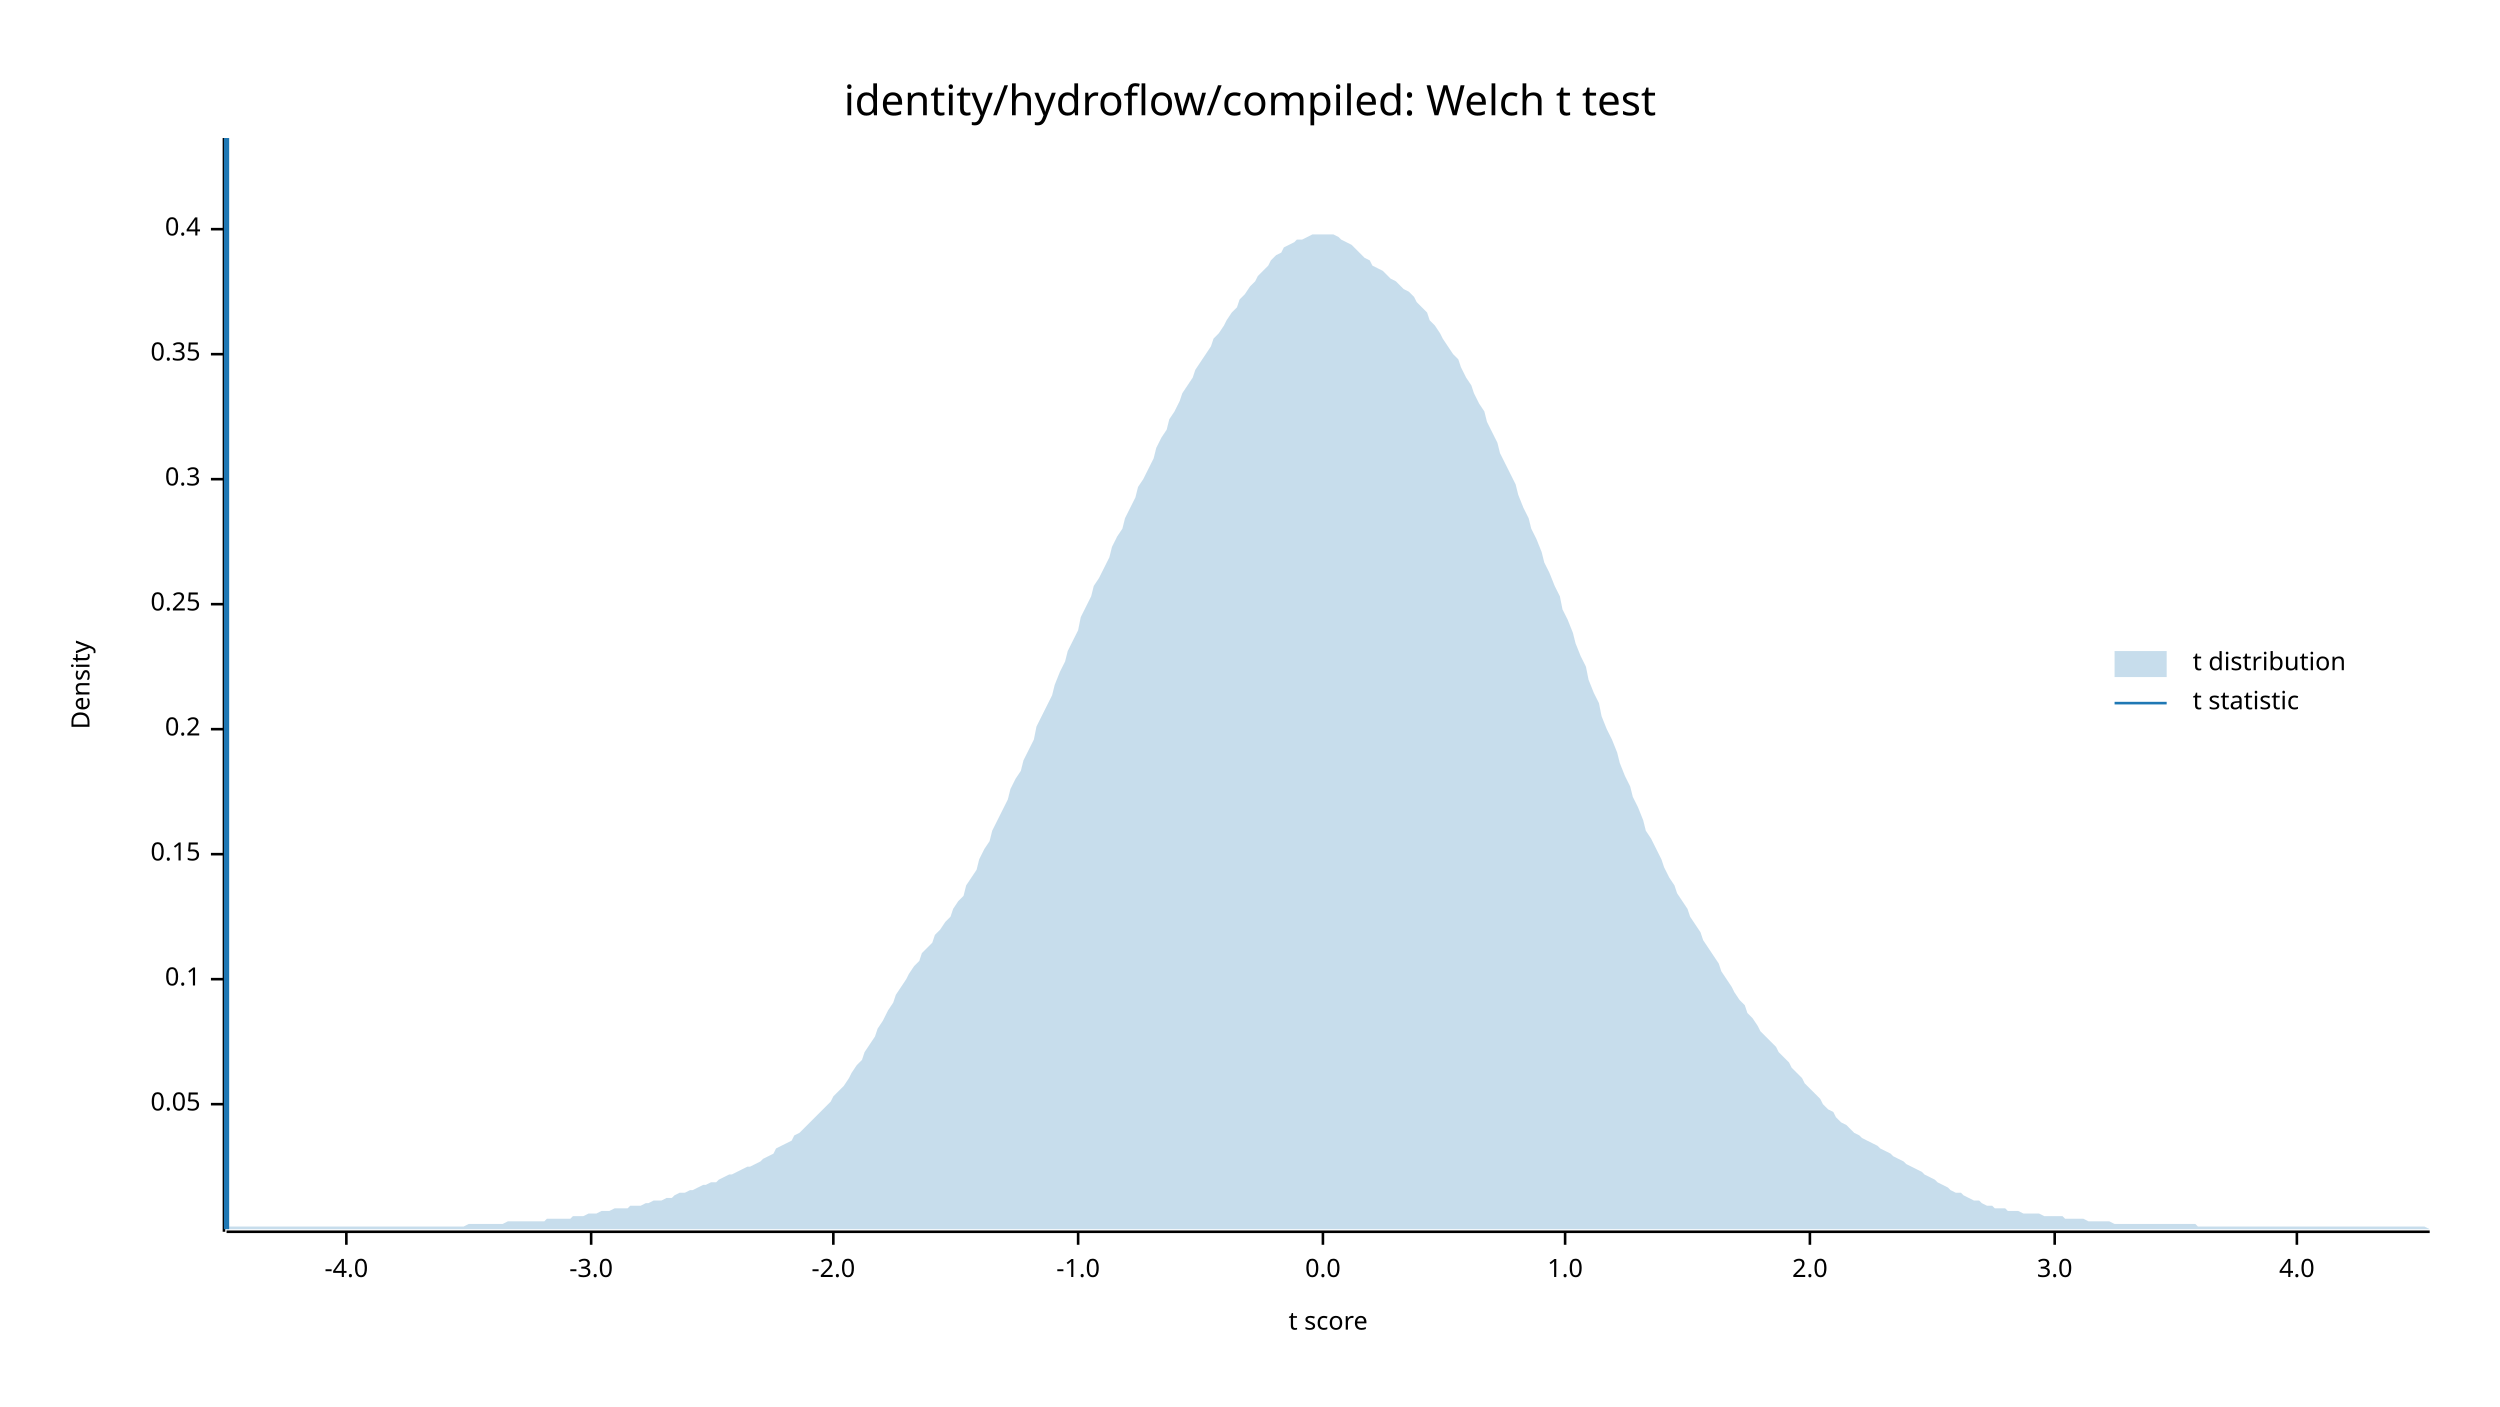
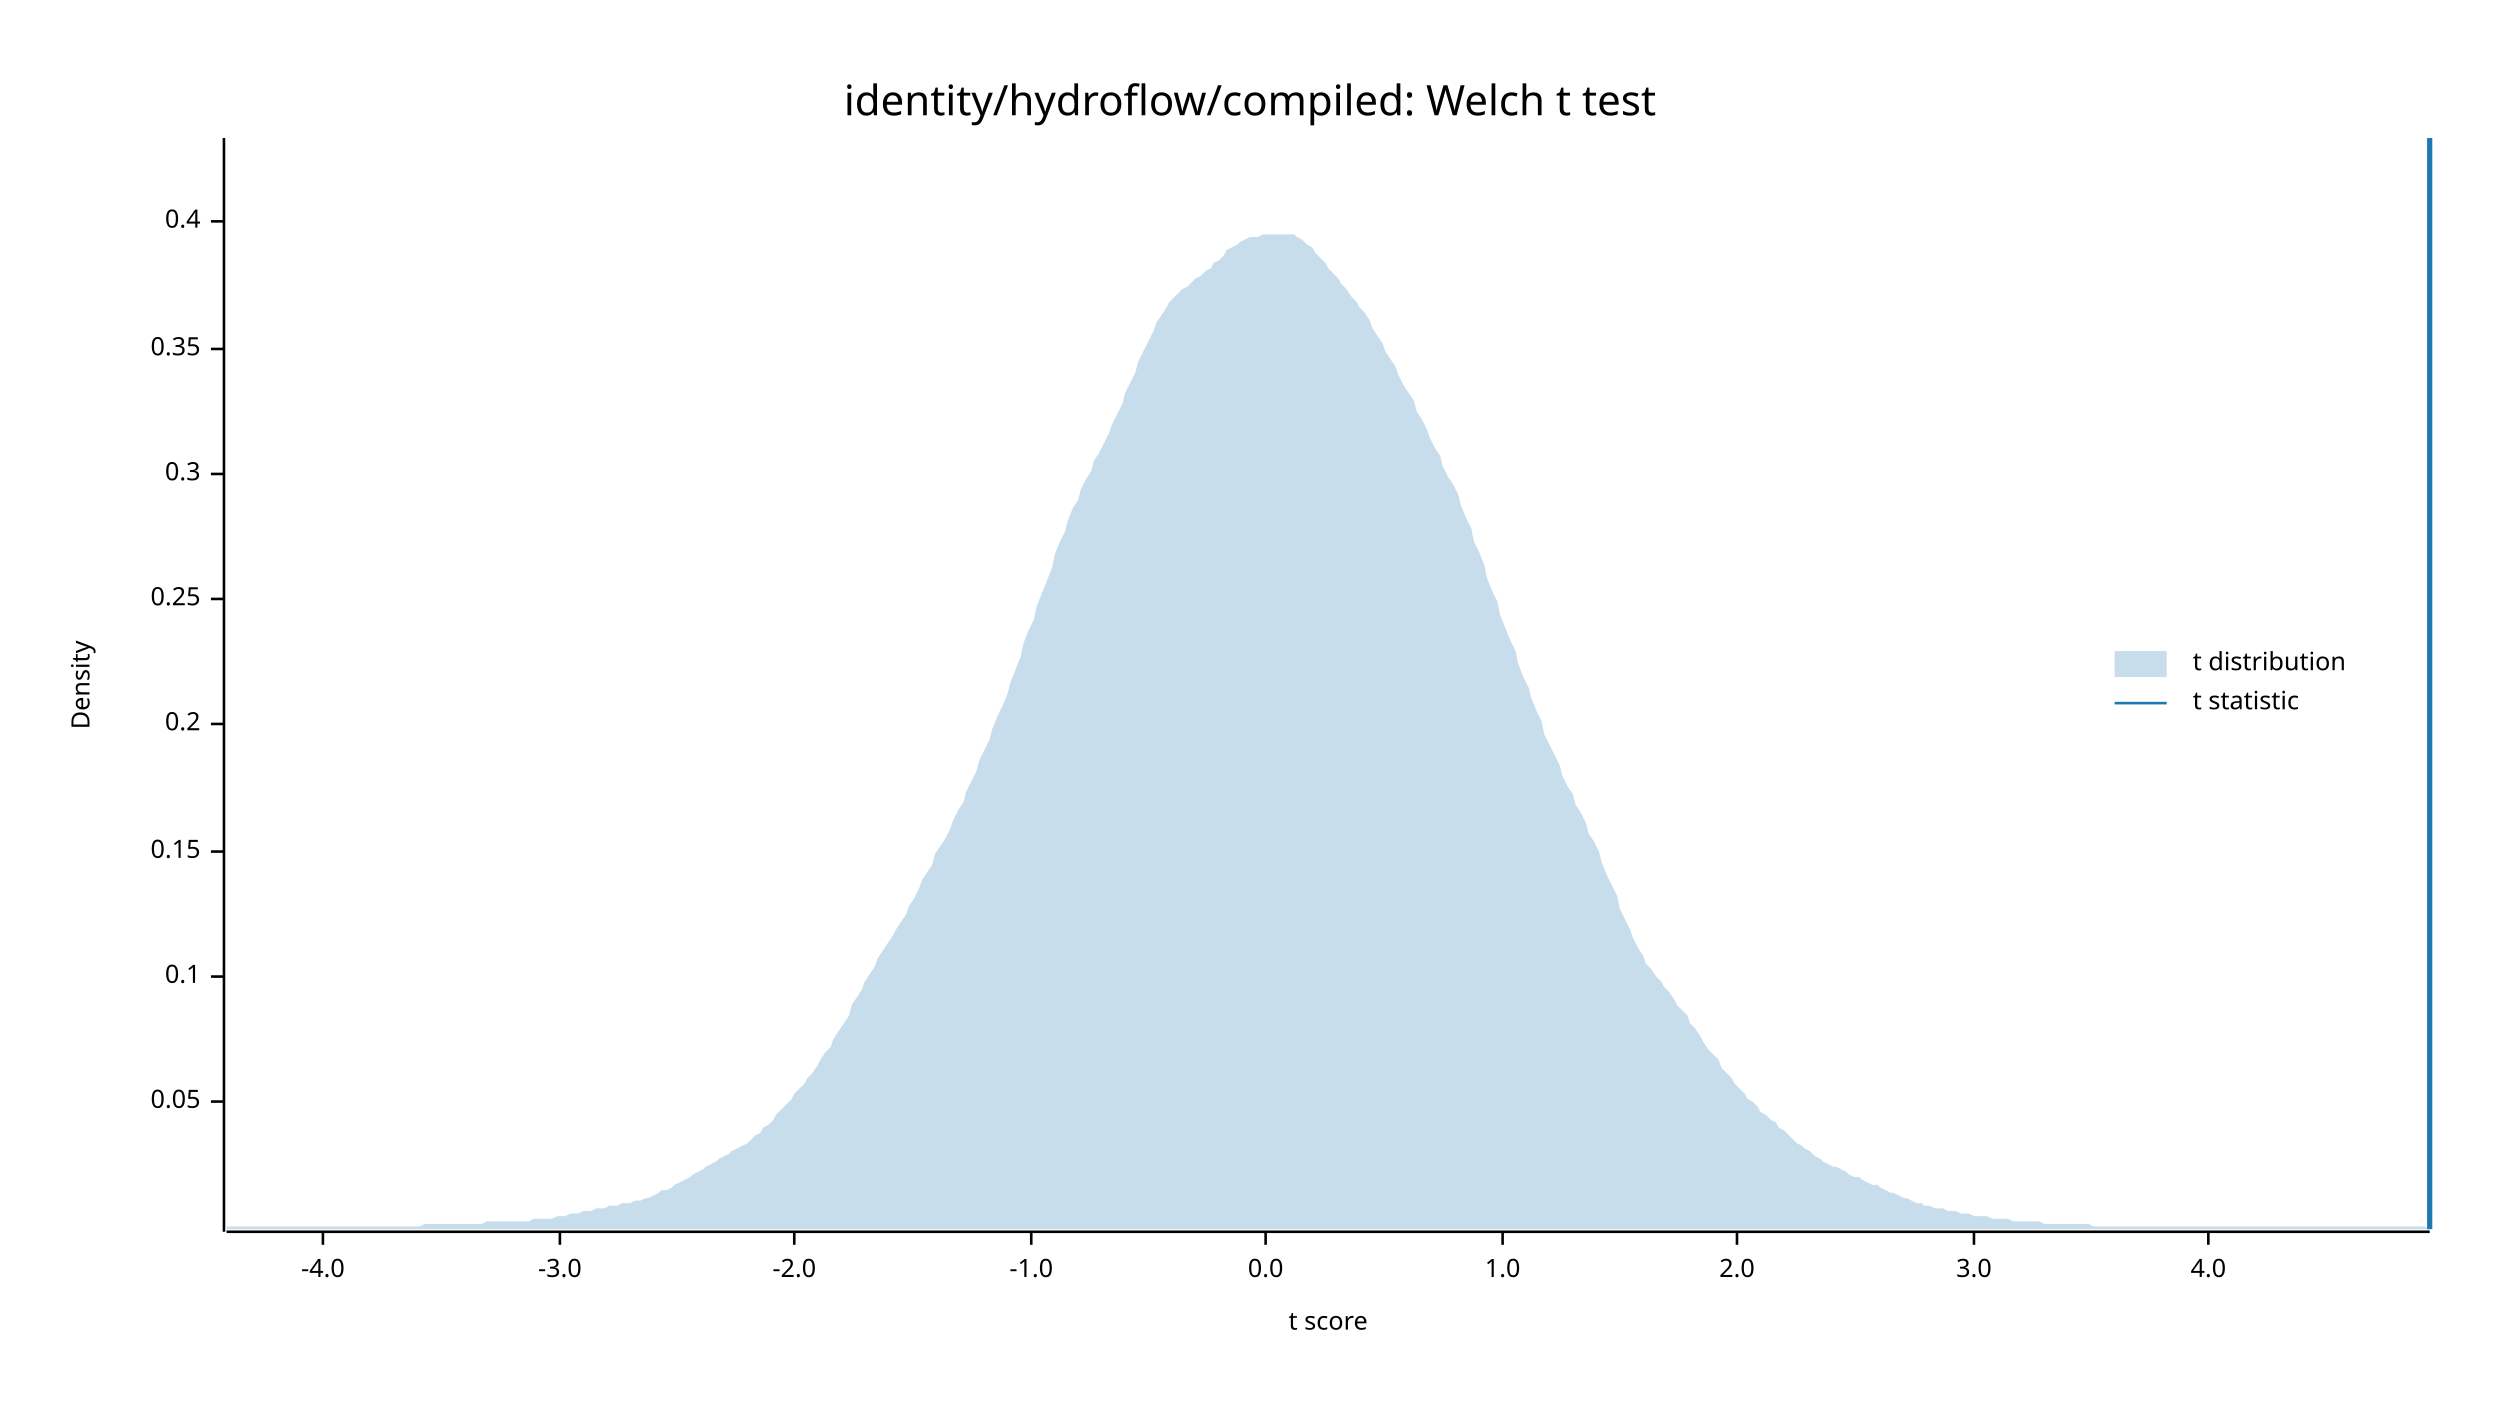
<svg xmlns="http://www.w3.org/2000/svg" width="960" height="540" viewBox="0 0 960 540">
  <text x="480" y="32" dy="0.76em" text-anchor="middle" font-family="sans-serif" font-size="16.129" opacity="1" fill="#000000">
identity/hydroflow/compiled: Welch t test
</text>
  <text x="27" y="263" dy="0.76em" text-anchor="middle" font-family="sans-serif" font-size="9.677" opacity="1" fill="#000000" transform="rotate(270, 27, 263)">
Density
</text>
  <text x="510" y="513" dy="-0.5ex" text-anchor="middle" font-family="sans-serif" font-size="9.677" opacity="1" fill="#000000">
t score
</text>
  <polyline fill="none" opacity="1" stroke="#000000" stroke-width="1" points="86,53 86,473 " />
-   <text x="77" y="424" dy="0.5ex" text-anchor="end" font-family="sans-serif" font-size="9.677" opacity="1" fill="#000000">
+   <text x="77" y="423" dy="0.5ex" text-anchor="end" font-family="sans-serif" font-size="9.677" opacity="1" fill="#000000">
0.05
</text>
-   <polyline fill="none" opacity="1" stroke="#000000" stroke-width="1" points="81,424 86,424 " />
-   <text x="77" y="376" dy="0.5ex" text-anchor="end" font-family="sans-serif" font-size="9.677" opacity="1" fill="#000000">
+   <polyline fill="none" opacity="1" stroke="#000000" stroke-width="1" points="81,423 86,423 " />
+   <text x="77" y="375" dy="0.5ex" text-anchor="end" font-family="sans-serif" font-size="9.677" opacity="1" fill="#000000">
0.1
</text>
-   <polyline fill="none" opacity="1" stroke="#000000" stroke-width="1" points="81,376 86,376 " />
-   <text x="77" y="328" dy="0.5ex" text-anchor="end" font-family="sans-serif" font-size="9.677" opacity="1" fill="#000000">
+   <polyline fill="none" opacity="1" stroke="#000000" stroke-width="1" points="81,375 86,375 " />
+   <text x="77" y="327" dy="0.5ex" text-anchor="end" font-family="sans-serif" font-size="9.677" opacity="1" fill="#000000">
0.15
</text>
-   <polyline fill="none" opacity="1" stroke="#000000" stroke-width="1" points="81,328 86,328 " />
-   <text x="77" y="280" dy="0.5ex" text-anchor="end" font-family="sans-serif" font-size="9.677" opacity="1" fill="#000000">
+   <polyline fill="none" opacity="1" stroke="#000000" stroke-width="1" points="81,327 86,327 " />
+   <text x="77" y="278" dy="0.5ex" text-anchor="end" font-family="sans-serif" font-size="9.677" opacity="1" fill="#000000">
0.2
</text>
-   <polyline fill="none" opacity="1" stroke="#000000" stroke-width="1" points="81,280 86,280 " />
-   <text x="77" y="232" dy="0.5ex" text-anchor="end" font-family="sans-serif" font-size="9.677" opacity="1" fill="#000000">
+   <polyline fill="none" opacity="1" stroke="#000000" stroke-width="1" points="81,278 86,278 " />
+   <text x="77" y="230" dy="0.5ex" text-anchor="end" font-family="sans-serif" font-size="9.677" opacity="1" fill="#000000">
0.25
</text>
-   <polyline fill="none" opacity="1" stroke="#000000" stroke-width="1" points="81,232 86,232 " />
-   <text x="77" y="184" dy="0.5ex" text-anchor="end" font-family="sans-serif" font-size="9.677" opacity="1" fill="#000000">
+   <polyline fill="none" opacity="1" stroke="#000000" stroke-width="1" points="81,230 86,230 " />
+   <text x="77" y="182" dy="0.5ex" text-anchor="end" font-family="sans-serif" font-size="9.677" opacity="1" fill="#000000">
0.3
</text>
-   <polyline fill="none" opacity="1" stroke="#000000" stroke-width="1" points="81,184 86,184 " />
-   <text x="77" y="136" dy="0.5ex" text-anchor="end" font-family="sans-serif" font-size="9.677" opacity="1" fill="#000000">
+   <polyline fill="none" opacity="1" stroke="#000000" stroke-width="1" points="81,182 86,182 " />
+   <text x="77" y="134" dy="0.5ex" text-anchor="end" font-family="sans-serif" font-size="9.677" opacity="1" fill="#000000">
0.35
</text>
-   <polyline fill="none" opacity="1" stroke="#000000" stroke-width="1" points="81,136 86,136 " />
-   <text x="77" y="88" dy="0.5ex" text-anchor="end" font-family="sans-serif" font-size="9.677" opacity="1" fill="#000000">
+   <polyline fill="none" opacity="1" stroke="#000000" stroke-width="1" points="81,134 86,134 " />
+   <text x="77" y="85" dy="0.5ex" text-anchor="end" font-family="sans-serif" font-size="9.677" opacity="1" fill="#000000">
0.4
</text>
-   <polyline fill="none" opacity="1" stroke="#000000" stroke-width="1" points="81,88 86,88 " />
+   <polyline fill="none" opacity="1" stroke="#000000" stroke-width="1" points="81,85 86,85 " />
  <polyline fill="none" opacity="1" stroke="#000000" stroke-width="1" points="87,473 933,473 " />
-   <text x="133" y="483" dy="0.76em" text-anchor="middle" font-family="sans-serif" font-size="9.677" opacity="1" fill="#000000">
+   <text x="124" y="483" dy="0.76em" text-anchor="middle" font-family="sans-serif" font-size="9.677" opacity="1" fill="#000000">
-4.0
</text>
-   <polyline fill="none" opacity="1" stroke="#000000" stroke-width="1" points="133,473 133,478 " />
-   <text x="227" y="483" dy="0.76em" text-anchor="middle" font-family="sans-serif" font-size="9.677" opacity="1" fill="#000000">
+   <polyline fill="none" opacity="1" stroke="#000000" stroke-width="1" points="124,473 124,478 " />
+   <text x="215" y="483" dy="0.76em" text-anchor="middle" font-family="sans-serif" font-size="9.677" opacity="1" fill="#000000">
-3.0
</text>
-   <polyline fill="none" opacity="1" stroke="#000000" stroke-width="1" points="227,473 227,478 " />
-   <text x="320" y="483" dy="0.76em" text-anchor="middle" font-family="sans-serif" font-size="9.677" opacity="1" fill="#000000">
+   <polyline fill="none" opacity="1" stroke="#000000" stroke-width="1" points="215,473 215,478 " />
+   <text x="305" y="483" dy="0.76em" text-anchor="middle" font-family="sans-serif" font-size="9.677" opacity="1" fill="#000000">
-2.0
</text>
-   <polyline fill="none" opacity="1" stroke="#000000" stroke-width="1" points="320,473 320,478 " />
-   <text x="414" y="483" dy="0.76em" text-anchor="middle" font-family="sans-serif" font-size="9.677" opacity="1" fill="#000000">
+   <polyline fill="none" opacity="1" stroke="#000000" stroke-width="1" points="305,473 305,478 " />
+   <text x="396" y="483" dy="0.76em" text-anchor="middle" font-family="sans-serif" font-size="9.677" opacity="1" fill="#000000">
-1.0
</text>
-   <polyline fill="none" opacity="1" stroke="#000000" stroke-width="1" points="414,473 414,478 " />
-   <text x="508" y="483" dy="0.76em" text-anchor="middle" font-family="sans-serif" font-size="9.677" opacity="1" fill="#000000">
+   <polyline fill="none" opacity="1" stroke="#000000" stroke-width="1" points="396,473 396,478 " />
+   <text x="486" y="483" dy="0.76em" text-anchor="middle" font-family="sans-serif" font-size="9.677" opacity="1" fill="#000000">
0.0
</text>
-   <polyline fill="none" opacity="1" stroke="#000000" stroke-width="1" points="508,473 508,478 " />
-   <text x="601" y="483" dy="0.76em" text-anchor="middle" font-family="sans-serif" font-size="9.677" opacity="1" fill="#000000">
+   <polyline fill="none" opacity="1" stroke="#000000" stroke-width="1" points="486,473 486,478 " />
+   <text x="577" y="483" dy="0.76em" text-anchor="middle" font-family="sans-serif" font-size="9.677" opacity="1" fill="#000000">
1.0
</text>
-   <polyline fill="none" opacity="1" stroke="#000000" stroke-width="1" points="601,473 601,478 " />
-   <text x="695" y="483" dy="0.76em" text-anchor="middle" font-family="sans-serif" font-size="9.677" opacity="1" fill="#000000">
+   <polyline fill="none" opacity="1" stroke="#000000" stroke-width="1" points="577,473 577,478 " />
+   <text x="667" y="483" dy="0.76em" text-anchor="middle" font-family="sans-serif" font-size="9.677" opacity="1" fill="#000000">
2.0
</text>
-   <polyline fill="none" opacity="1" stroke="#000000" stroke-width="1" points="695,473 695,478 " />
-   <text x="789" y="483" dy="0.76em" text-anchor="middle" font-family="sans-serif" font-size="9.677" opacity="1" fill="#000000">
+   <polyline fill="none" opacity="1" stroke="#000000" stroke-width="1" points="667,473 667,478 " />
+   <text x="758" y="483" dy="0.76em" text-anchor="middle" font-family="sans-serif" font-size="9.677" opacity="1" fill="#000000">
3.0
</text>
-   <polyline fill="none" opacity="1" stroke="#000000" stroke-width="1" points="789,473 789,478 " />
-   <text x="882" y="483" dy="0.76em" text-anchor="middle" font-family="sans-serif" font-size="9.677" opacity="1" fill="#000000">
+   <polyline fill="none" opacity="1" stroke="#000000" stroke-width="1" points="758,473 758,478 " />
+   <text x="848" y="483" dy="0.76em" text-anchor="middle" font-family="sans-serif" font-size="9.677" opacity="1" fill="#000000">
4.0
</text>
-   <polyline fill="none" opacity="1" stroke="#000000" stroke-width="1" points="882,473 882,478 " />
-   <polygon opacity="0.25" fill="#1F78B4" points="87,471 88,471 90,471 92,471 93,471 95,471 97,471 98,471 100,471 102,471 103,471 105,471 107,471 109,471 110,471 112,471 114,471 115,471 117,471 119,471 120,471 122,471 124,471 125,471 127,471 129,471 131,471 132,471 134,471 136,471 137,471 139,471 141,471 142,471 144,471 146,471 148,471 149,471 151,471 153,471 154,471 156,471 158,471 159,471 161,471 163,471 164,471 166,471 168,471 170,471 171,471 173,471 175,471 176,471 178,471 180,470 181,470 183,470 185,470 187,470 188,470 190,470 192,470 193,470 195,469 197,469 198,469 200,469 202,469 203,469 205,469 207,469 209,469 210,468 212,468 214,468 215,468 217,468 219,468 220,467 222,467 224,467 226,466 227,466 229,466 231,465 232,465 234,465 236,464 237,464 239,464 241,464 242,463 244,463 246,463 248,462 249,462 251,461 253,461 254,461 256,460 258,460 259,459 261,458 263,458 265,457 266,457 268,456 270,455 271,455 273,454 275,454 276,453 278,452 280,451 281,451 283,450 285,449 287,448 288,448 290,447 292,446 293,445 295,444 297,443 298,441 300,440 302,439 304,438 305,436 307,435 309,433 310,432 312,430 314,428 315,427 317,425 319,423 320,421 322,419 324,417 326,414 327,412 329,409 331,407 332,404 334,401 336,398 337,395 339,392 341,388 343,385 344,382 346,379 348,376 349,374 351,371 353,369 354,366 356,364 358,362 359,359 361,357 363,354 365,352 366,349 368,346 370,344 371,340 373,337 375,334 376,330 378,326 380,323 381,319 383,315 385,311 387,307 388,303 390,299 392,296 393,292 395,288 397,284 398,279 400,275 402,271 404,267 405,263 407,258 409,254 410,250 412,246 414,242 415,237 417,233 419,229 420,225 422,222 424,218 426,214 427,210 429,206 431,203 432,199 434,195 436,191 437,187 439,184 441,180 443,176 444,172 446,168 448,165 449,161 451,158 453,154 454,151 456,148 458,145 459,142 461,139 463,136 465,133 466,130 468,128 470,125 471,123 473,120 475,118 476,115 478,113 480,110 482,108 483,106 485,104 487,102 488,100 490,98 492,97 493,95 495,94 497,93 498,92 500,92 502,91 504,90 505,90 507,90 509,90 510,90 512,90 514,91 515,92 517,93 519,94 521,96 522,97 524,99 526,100 527,102 529,103 531,104 532,105 534,107 536,108 537,109 539,111 541,112 543,114 544,116 546,118 548,120 549,123 551,125 553,128 554,130 556,133 558,136 560,138 561,141 563,145 565,148 566,151 568,155 570,158 571,162 573,166 575,170 576,174 578,178 580,182 582,186 583,190 585,195 587,199 588,203 590,207 592,212 593,216 595,220 597,225 599,229 600,234 602,238 604,243 605,247 607,252 609,256 610,261 612,266 614,270 615,275 617,280 619,284 621,289 622,293 624,298 626,302 627,306 629,310 631,315 632,319 634,322 636,326 638,330 639,333 641,337 643,340 644,343 646,346 648,349 649,352 651,355 653,358 654,361 656,364 658,367 660,370 661,373 663,376 665,379 666,381 668,384 670,386 671,389 673,391 675,394 676,396 678,398 680,400 682,402 683,404 685,406 687,408 688,410 690,412 692,414 693,416 695,418 697,420 699,422 700,424 702,426 704,427 705,429 707,431 709,432 710,433 712,435 714,436 715,437 717,438 719,439 721,440 722,441 724,442 726,443 727,444 729,445 731,446 732,447 734,448 736,449 738,450 739,451 741,452 743,453 744,454 746,455 748,456 749,457 751,458 753,458 754,459 756,460 758,461 760,461 761,462 763,463 765,463 766,464 768,464 770,464 771,465 773,465 775,465 777,466 778,466 780,466 782,466 783,466 785,467 787,467 788,467 790,467 792,467 793,468 795,468 797,468 799,468 800,468 802,469 804,469 805,469 807,469 809,469 810,469 812,470 814,470 816,470 817,470 819,470 821,470 822,470 824,470 826,470 827,470 829,470 831,470 832,470 834,470 836,470 838,470 839,470 841,470 843,470 844,471 846,471 848,471 849,471 851,471 853,471 855,471 856,471 858,471 860,471 861,471 863,471 865,471 866,471 868,471 870,471 871,471 873,471 875,471 877,471 878,471 880,471 882,471 883,471 885,471 887,471 888,471 890,471 892,471 894,471 895,471 897,471 899,471 900,471 902,471 904,471 905,471 907,471 909,471 910,471 912,471 914,471 916,471 917,471 919,471 921,471 922,471 924,471 926,471 927,471 929,471 931,471 933,472 933,472 87,472 " />
-   <polyline fill="none" opacity="1" stroke="#1F78B4" stroke-width="2" points="87,472 87,53 " />
+   <polyline fill="none" opacity="1" stroke="#000000" stroke-width="1" points="848,473 848,478 " />
+   <polygon opacity="0.25" fill="#1F78B4" points="87,471 88,471 90,471 92,471 93,471 95,471 97,471 98,471 100,471 102,471 103,471 105,471 107,471 109,471 110,471 112,471 114,471 115,471 117,471 119,471 120,471 122,471 124,471 125,471 127,471 129,471 131,471 132,471 134,471 136,471 137,471 139,471 141,471 142,471 144,471 146,471 148,471 149,471 151,471 153,471 154,471 156,471 158,471 159,471 161,471 163,470 164,470 166,470 168,470 170,470 171,470 173,470 175,470 176,470 178,470 180,470 181,470 183,470 185,470 187,469 188,469 190,469 192,469 193,469 195,469 197,469 198,469 200,469 202,469 203,469 205,468 207,468 209,468 210,468 212,468 214,467 215,467 217,467 219,466 220,466 222,466 224,465 226,465 227,465 229,464 231,464 232,464 234,463 236,463 237,463 239,462 241,462 242,462 244,461 246,461 248,460 249,460 251,459 253,458 254,457 256,457 258,456 259,455 261,454 263,453 265,452 266,451 268,450 270,449 271,448 273,447 275,446 276,445 278,444 280,443 281,442 283,441 285,440 287,439 288,438 290,436 292,435 293,433 295,432 297,430 298,428 300,426 302,424 304,422 305,420 307,418 309,416 310,414 312,412 314,409 315,407 317,404 319,402 320,399 322,396 324,393 326,390 327,386 329,383 331,380 332,377 334,374 336,371 337,368 339,365 341,362 343,359 344,357 346,354 348,351 349,348 351,345 353,341 354,338 356,335 358,332 359,328 361,325 363,322 365,318 366,315 368,311 370,308 371,304 373,300 375,296 376,292 378,288 380,284 381,280 383,275 385,271 387,266 388,262 390,257 392,252 393,247 395,242 397,238 398,233 400,228 402,223 404,218 405,213 407,208 409,204 410,200 412,195 414,192 415,188 417,184 419,181 420,177 422,174 424,170 426,166 427,163 429,159 431,155 432,151 434,147 436,143 437,139 439,135 441,131 443,127 444,124 446,121 448,118 449,116 451,114 453,112 454,111 456,110 458,108 459,107 461,106 463,104 465,103 466,101 468,100 470,98 471,96 473,95 475,94 476,93 478,92 480,91 482,91 483,91 485,90 487,90 488,90 490,90 492,90 493,90 495,90 497,90 498,91 500,92 502,94 504,95 505,97 507,99 509,101 510,103 512,105 514,107 515,109 517,111 519,114 521,116 522,118 524,120 526,123 527,126 529,129 531,132 532,135 534,138 536,141 537,144 539,148 541,151 543,154 544,158 546,161 548,165 549,168 551,172 553,175 554,179 556,183 558,186 560,190 561,194 563,199 565,203 566,208 568,212 570,217 571,222 573,227 575,231 576,236 578,241 580,246 582,250 583,255 585,260 587,264 588,268 590,273 592,277 593,282 595,286 597,290 599,294 600,298 602,302 604,305 605,309 607,312 609,316 610,320 612,323 614,327 615,331 617,336 619,340 621,344 622,349 624,353 626,357 627,360 629,364 631,367 632,370 634,372 636,375 638,377 639,379 641,381 643,384 644,386 646,388 648,390 649,393 651,395 653,398 654,400 656,403 658,405 660,407 661,410 663,412 665,414 666,416 668,418 670,420 671,422 673,423 675,425 676,427 678,428 680,430 682,431 683,433 685,434 687,436 688,437 690,439 692,440 693,441 695,442 697,444 699,445 700,446 702,447 704,448 705,448 707,449 709,450 710,451 712,452 714,452 715,453 717,454 719,455 721,455 722,456 724,457 726,458 727,458 729,459 731,460 732,460 734,461 736,462 738,462 739,463 741,463 743,464 744,464 746,464 748,465 749,465 751,465 753,466 754,466 756,466 758,467 760,467 761,467 763,467 765,468 766,468 768,468 770,468 771,468 773,469 775,469 777,469 778,469 780,469 782,469 783,469 785,470 787,470 788,470 790,470 792,470 793,470 795,470 797,470 799,470 800,470 802,470 804,471 805,471 807,471 809,471 810,471 812,471 814,471 816,471 817,471 819,471 821,471 822,471 824,471 826,471 827,471 829,471 831,471 832,471 834,471 836,471 838,471 839,471 841,471 843,471 844,471 846,471 848,471 849,471 851,471 853,471 855,471 856,471 858,471 860,471 861,471 863,471 865,471 866,471 868,471 870,471 871,471 873,471 875,471 877,471 878,471 880,471 882,471 883,471 885,471 887,471 888,471 890,471 892,471 894,471 895,471 897,471 899,471 900,471 902,471 904,471 905,471 907,471 909,471 910,471 912,471 914,471 916,471 917,471 919,471 921,471 922,471 924,471 926,471 927,471 929,471 931,471 933,472 933,472 87,472 " />
+   <polyline fill="none" opacity="1" stroke="#1F78B4" stroke-width="2" points="933,472 933,53 " />
  <text x="842" y="250" dy="0.76em" text-anchor="start" font-family="sans-serif" font-size="9.677" opacity="1" fill="#000000">
t distribution
</text>
  <text x="842" y="265" dy="0.76em" text-anchor="start" font-family="sans-serif" font-size="9.677" opacity="1" fill="#000000">
t statistic
</text>
  <rect x="812" y="250" width="20" height="10" opacity="0.25" fill="#1F78B4" stroke="none" />
  <polyline fill="none" opacity="1" stroke="#1F78B4" stroke-width="1" points="812,270 832,270 " />
</svg>
